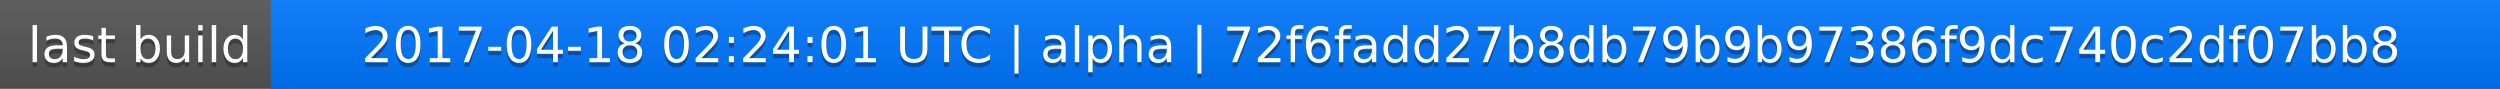
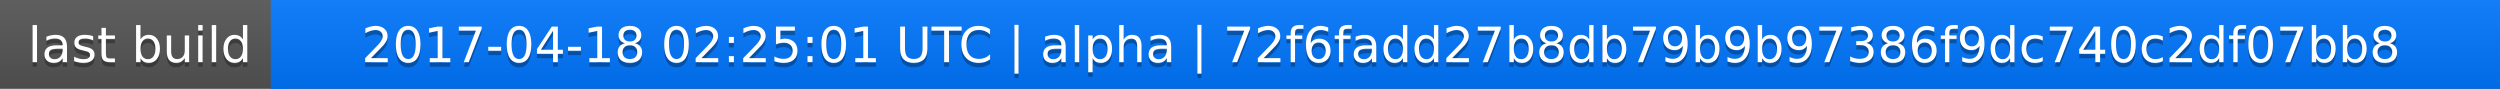
<svg xmlns="http://www.w3.org/2000/svg" width="563" height="20">
  <linearGradient id="a" x2="0" y2="100%">
    <stop offset="0" stop-color="#bbb" stop-opacity=".1" />
    <stop offset="1" stop-opacity=".1" />
  </linearGradient>
  <rect rx="0" width="563" height="20" fill="#555" />
  <rect rx="0" x="61" width="502" height="20" fill="#07f" />
  <path fill="#07f" d="M61 0h4v20h-4z" />
  <rect rx="0" width="563" height="20" fill="url(#a)" />
  <g fill="#fff" text-anchor="middle" font-family="DejaVu Sans,Verdana,Geneva,sans-serif" font-size="11">
    <text x="31.5" y="15" fill="#010101" fill-opacity=".3">last build</text>
    <text x="31.5" y="14">last build</text>
-     <text x="311" y="15" fill="#010101" fill-opacity=".3">2017-04-18 02:24:01 UTC | alpha | 72f6fadd27b8db79b9b97386f9dc740c2df07bb8</text>
-     <text x="311" y="14">2017-04-18 02:24:01 UTC | alpha | 72f6fadd27b8db79b9b97386f9dc740c2df07bb8</text>
+     <text x="311" y="15" fill="#010101" fill-opacity=".3">2017-04-18 02:25:01 UTC | alpha | 72f6fadd27b8db79b9b97386f9dc740c2df07bb8</text>
+     <text x="311" y="14">2017-04-18 02:25:01 UTC | alpha | 72f6fadd27b8db79b9b97386f9dc740c2df07bb8</text>
  </g>
</svg>
